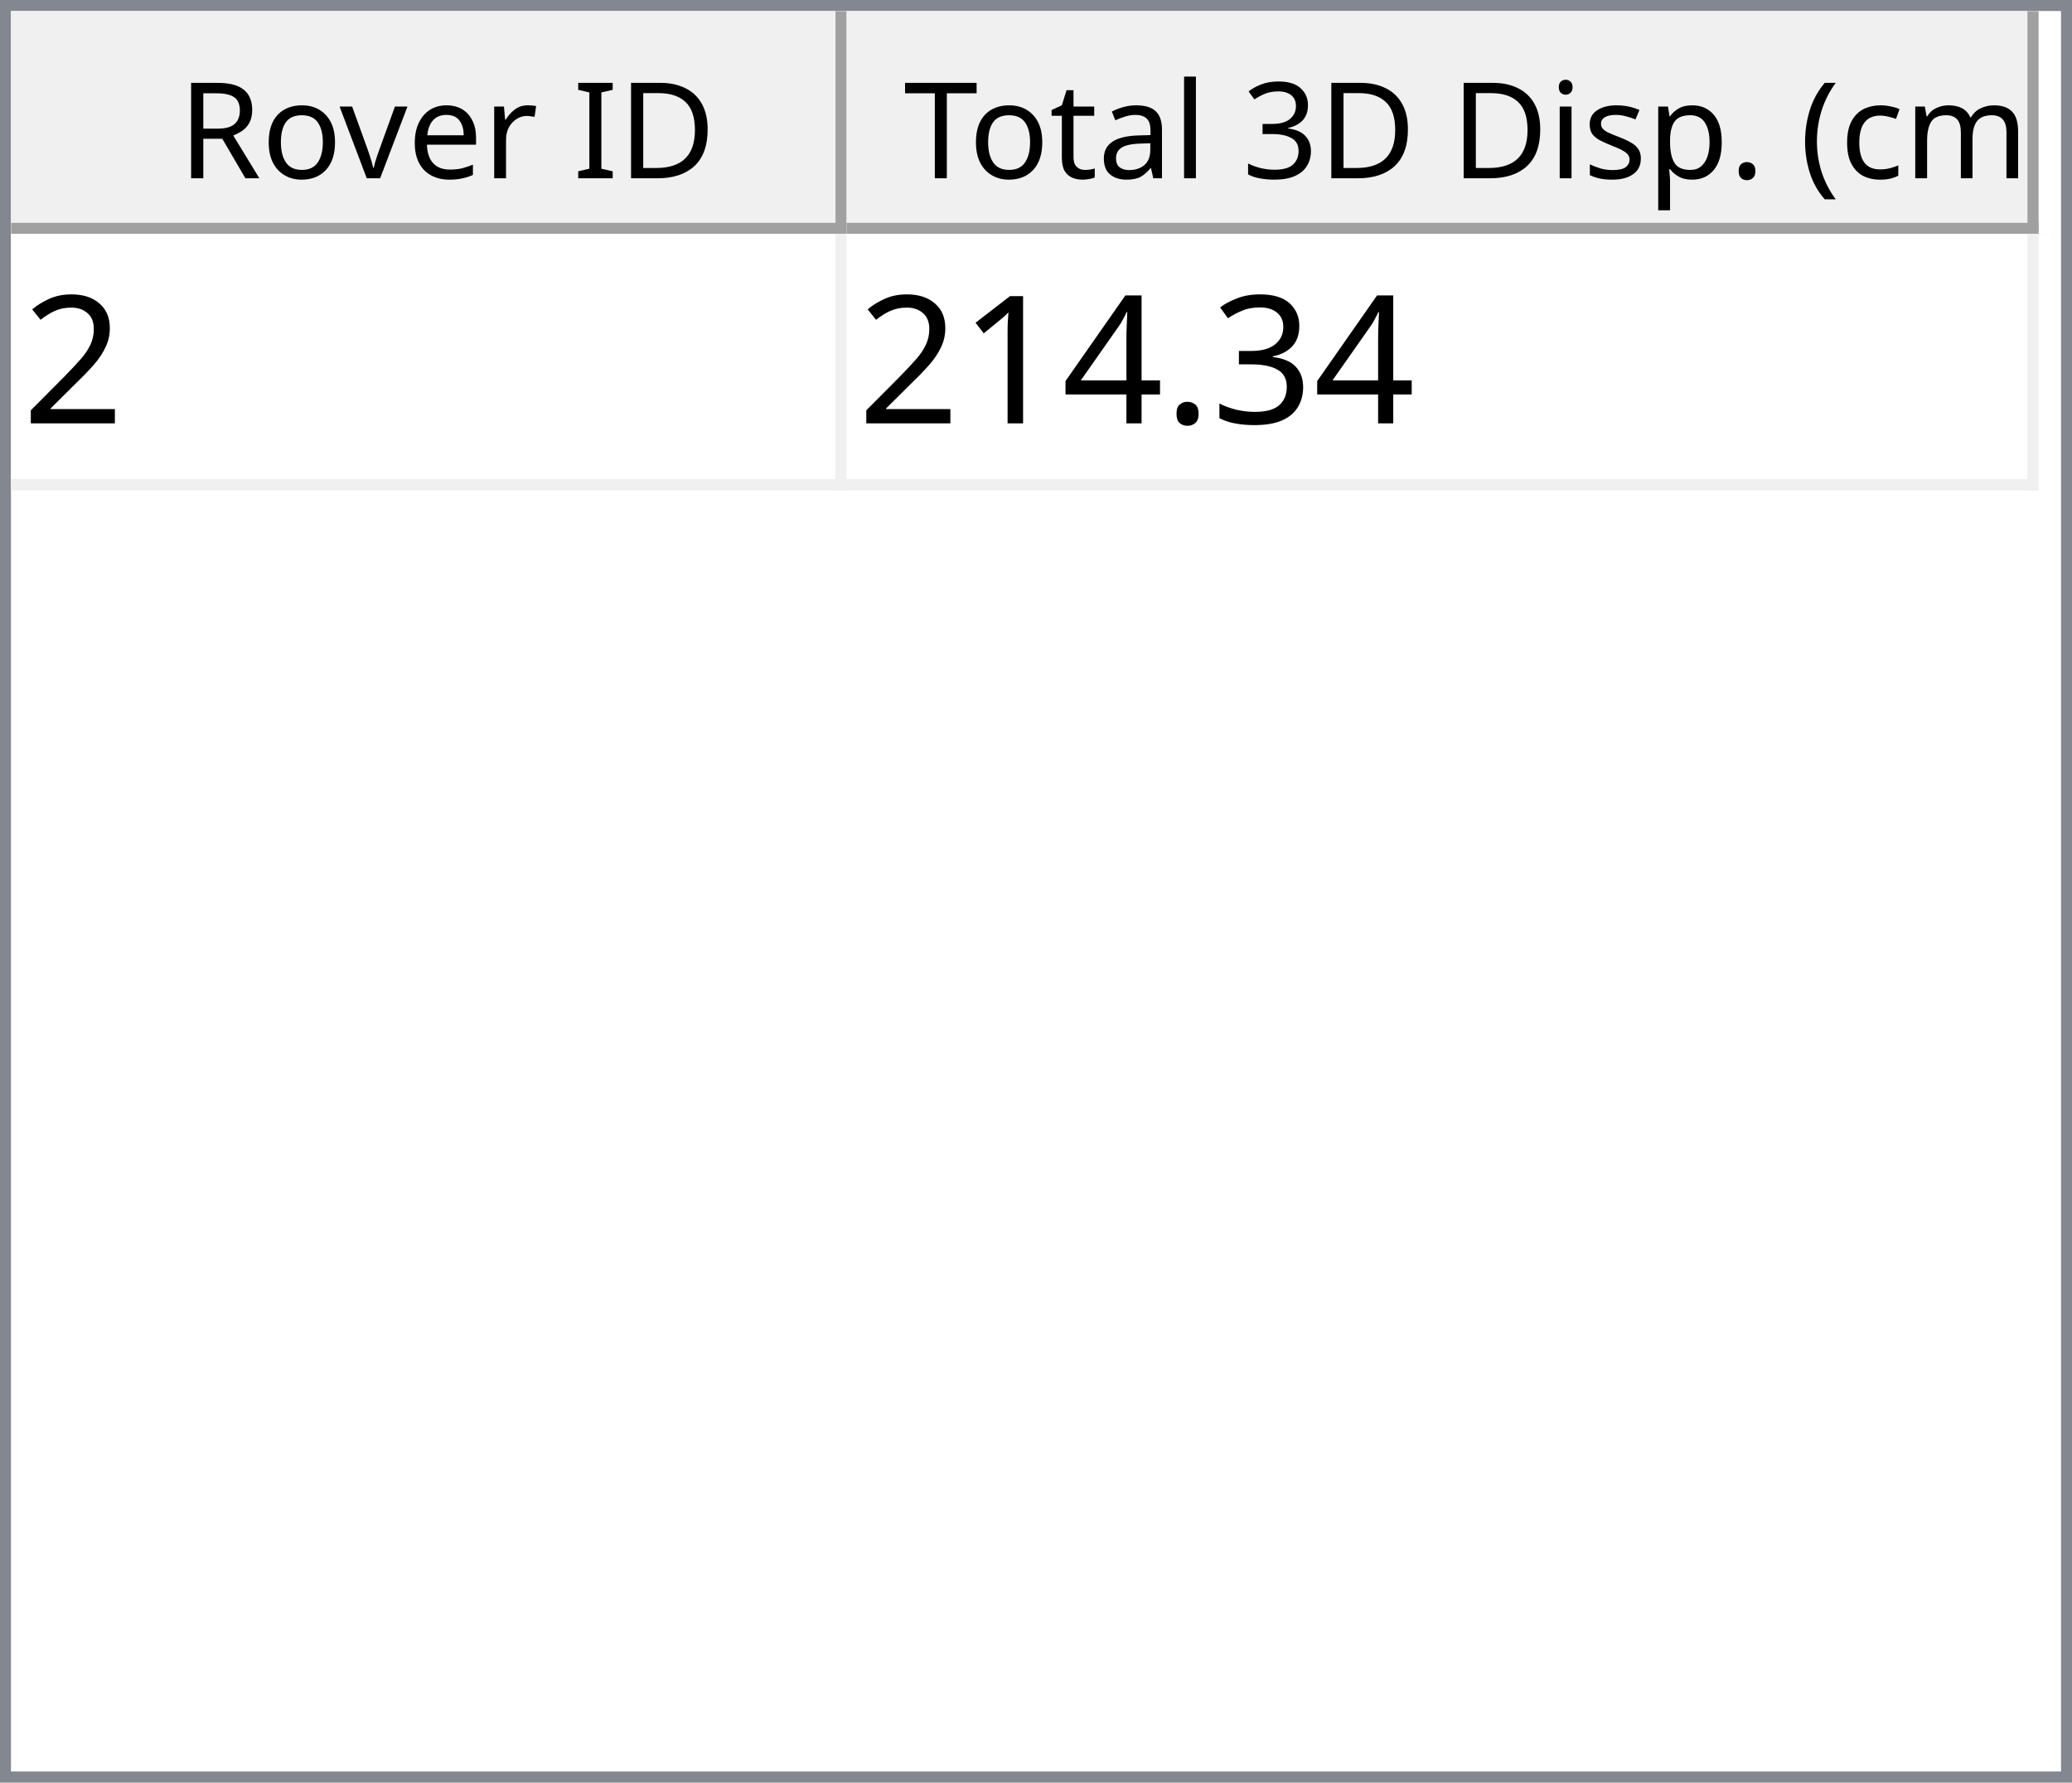
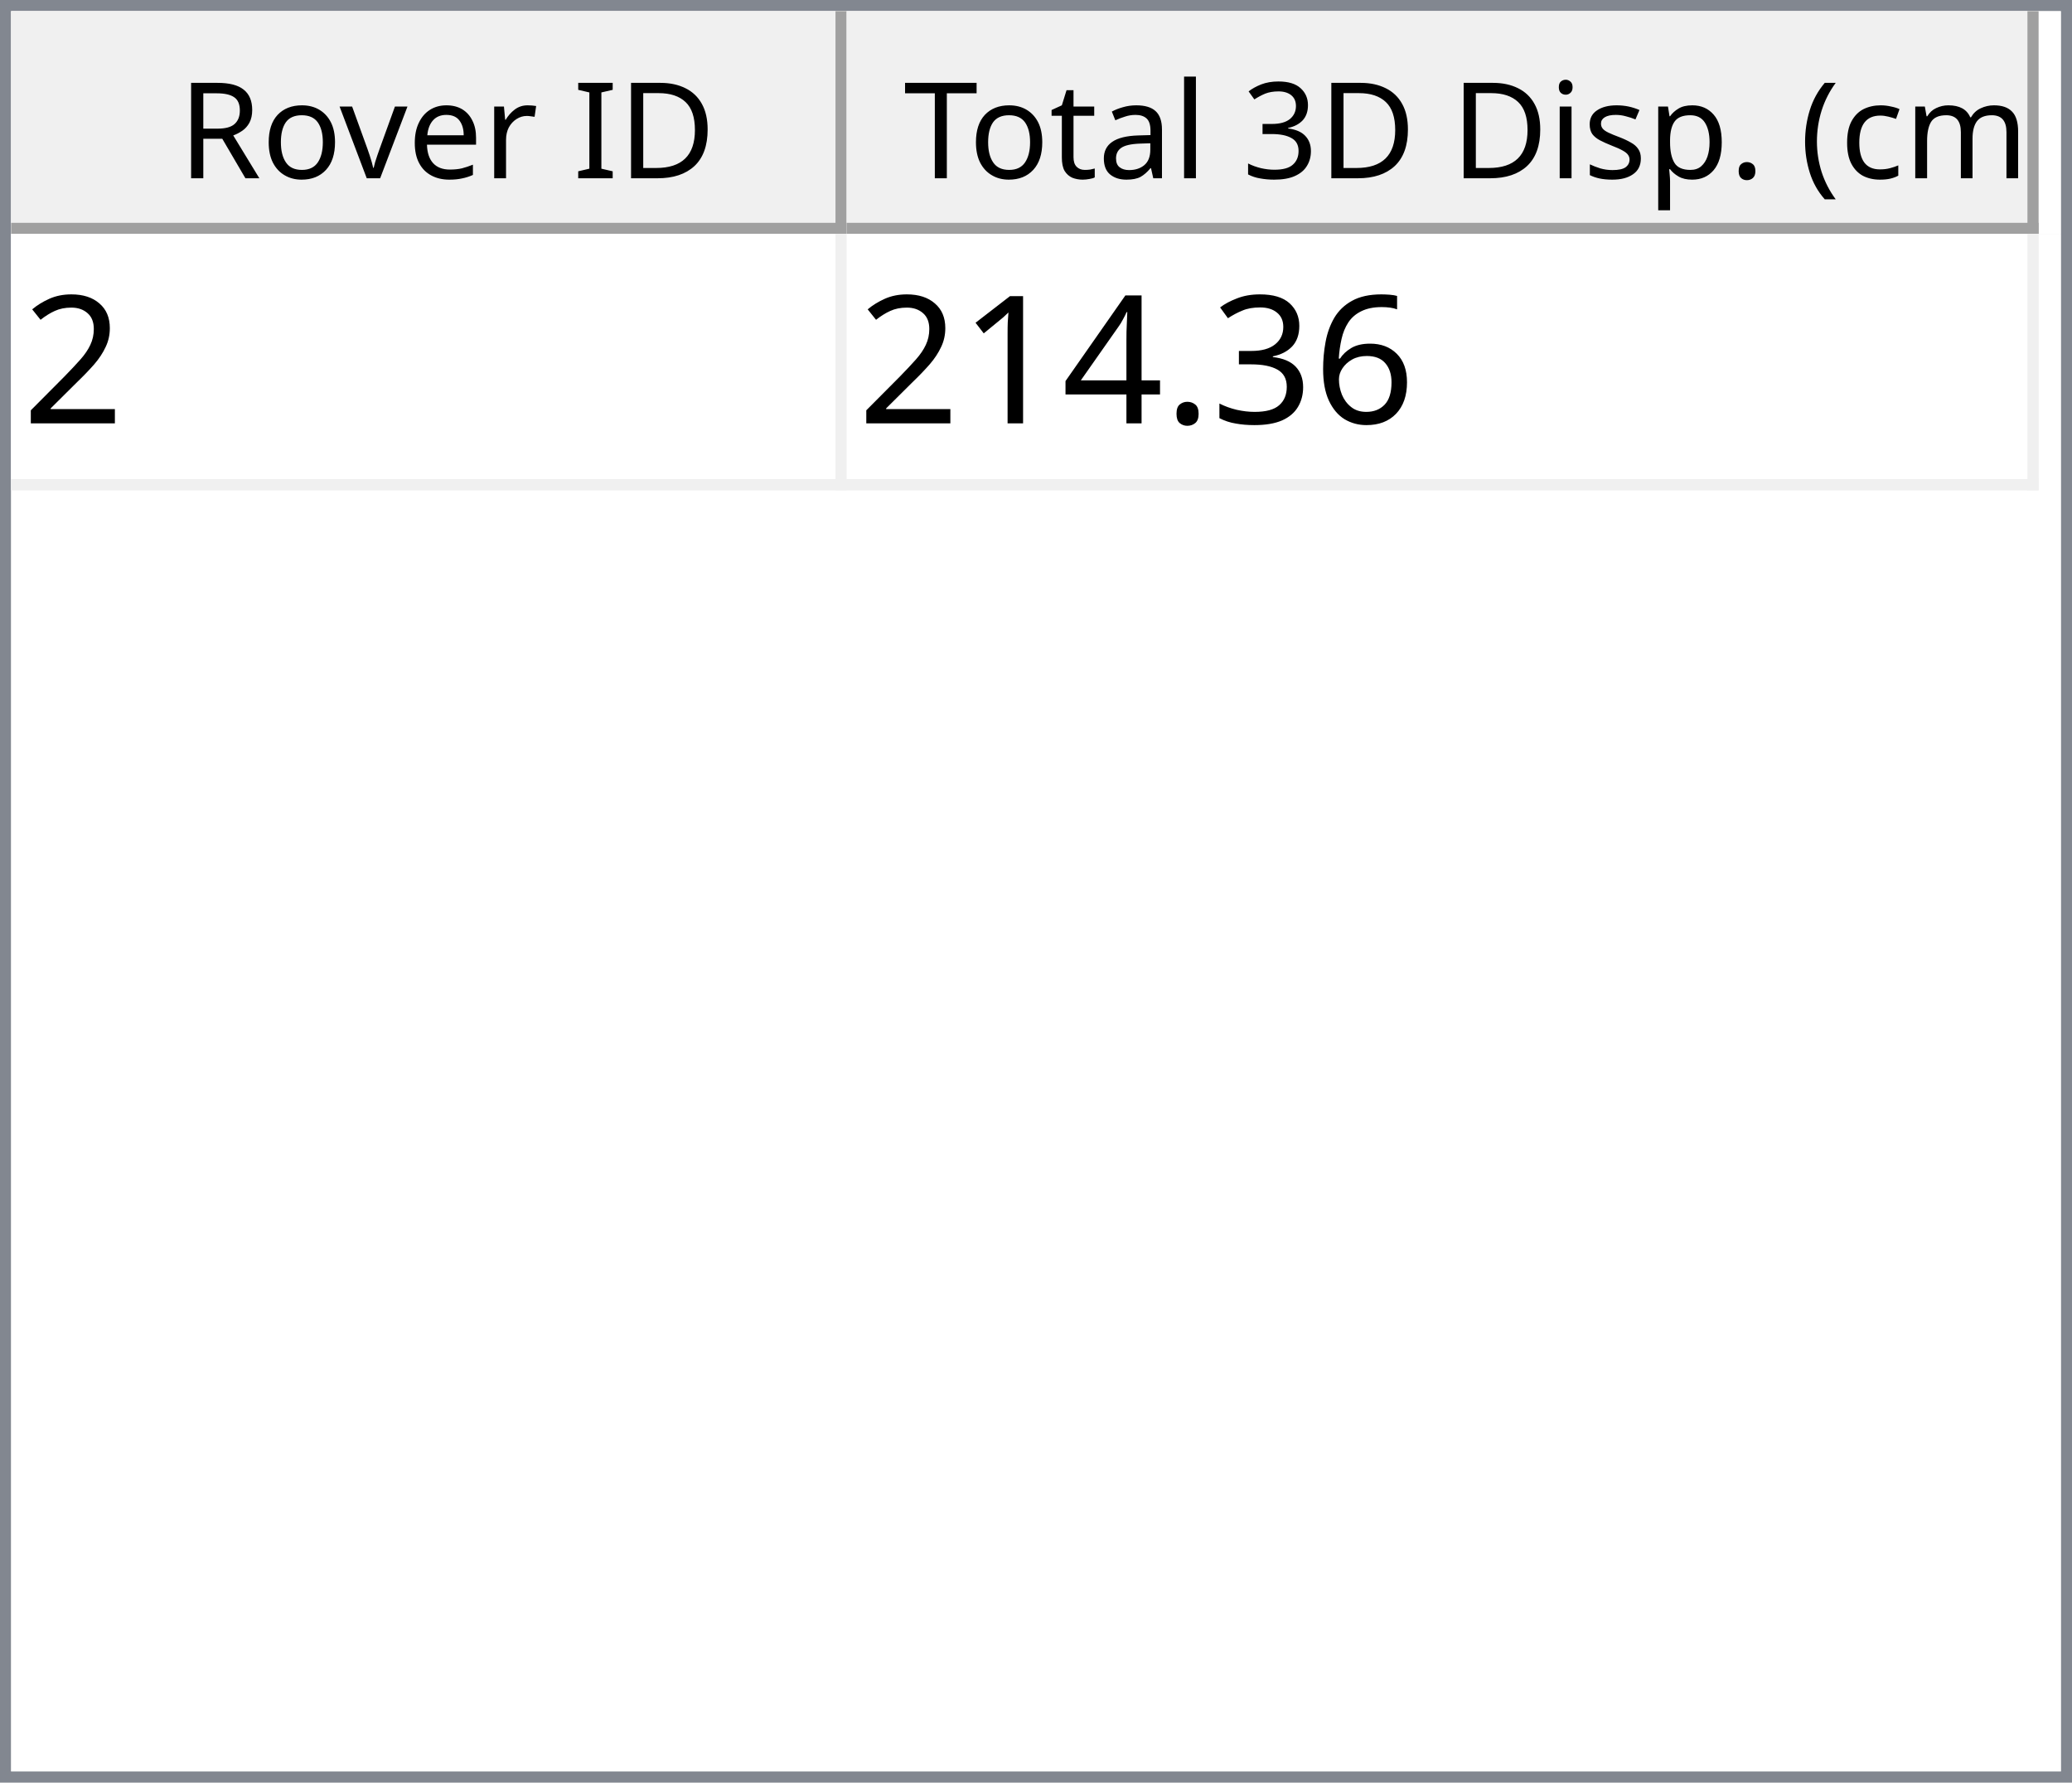
<svg xmlns="http://www.w3.org/2000/svg" style="fill-opacity:1; color-rendering:auto; color-interpolation:auto; text-rendering:auto; stroke:black; stroke-linecap:square; stroke-miterlimit:10; shape-rendering:auto; stroke-opacity:1; fill:black; stroke-dasharray:none; font-weight:normal; stroke-width:1; font-family:'Dialog'; font-style:normal; stroke-linejoin:miter; font-size:12px; stroke-dashoffset:0; image-rendering:auto;" width="186" height="160">
  <defs id="genericDefs" />
  <g>
    <defs id="defs1">
      <clipPath clipPathUnits="userSpaceOnUse" id="clipPath1">
        <path d="M0 0 L186 0 L186 160 L0 160 L0 0 Z" />
      </clipPath>
      <clipPath clipPathUnits="userSpaceOnUse" id="clipPath2">
        <path d="M0 0 L0 160 L186 160 L186 0 Z" />
      </clipPath>
      <clipPath clipPathUnits="userSpaceOnUse" id="clipPath3">
        <path d="M0 0 L0 20 L184 20 L184 0 Z" />
      </clipPath>
      <clipPath clipPathUnits="userSpaceOnUse" id="clipPath4">
        <path d="M0 0 L0 20 L75 20 L75 0 Z" />
      </clipPath>
      <clipPath clipPathUnits="userSpaceOnUse" id="clipPath5">
        <path d="M1 1 L1 19 L74 19 L74 1 Z" />
      </clipPath>
      <clipPath clipPathUnits="userSpaceOnUse" id="clipPath6">
        <path d="M0 0 L0 18 L73 18 L73 0 Z" />
      </clipPath>
      <clipPath clipPathUnits="userSpaceOnUse" id="clipPath7">
        <path d="M-0.5 -0.5 L-0.5 19.5 L74.5 19.5 L74.5 -0.5 Z" />
      </clipPath>
      <clipPath clipPathUnits="userSpaceOnUse" id="clipPath8">
        <path d="M0 0 L0 20 L107 20 L107 0 Z" />
      </clipPath>
      <clipPath clipPathUnits="userSpaceOnUse" id="clipPath9">
        <path d="M1 1 L1 19 L106 19 L106 1 Z" />
      </clipPath>
      <clipPath clipPathUnits="userSpaceOnUse" id="clipPath10">
        <path d="M0 0 L0 18 L105 18 L105 0 Z" />
      </clipPath>
      <clipPath clipPathUnits="userSpaceOnUse" id="clipPath11">
        <path d="M-0.5 -0.5 L-0.5 19.5 L106.5 19.5 L106.5 -0.5 Z" />
      </clipPath>
      <clipPath clipPathUnits="userSpaceOnUse" id="clipPath12">
        <path d="M0 0 L0 138 L184 138 L184 0 Z" />
      </clipPath>
      <clipPath clipPathUnits="userSpaceOnUse" id="clipPath13">
        <path d="M0 0 L0 23 L182 23 L182 0 Z" />
      </clipPath>
      <clipPath clipPathUnits="userSpaceOnUse" id="clipPath14">
        <path d="M-0.5 -0.5 L-0.5 22.5 L181.5 22.5 L181.5 -0.5 Z" />
      </clipPath>
      <clipPath clipPathUnits="userSpaceOnUse" id="clipPath15">
        <path d="M0 0 L0 22 L74 22 L74 0 Z" />
      </clipPath>
      <clipPath clipPathUnits="userSpaceOnUse" id="clipPath16">
        <path d="M0 0 L0 22 L106 22 L106 0 Z" />
      </clipPath>
      <font horiz-adv-x="64.551" id="font1">
        <font-face ascent="107.91" descent="25.098" units-per-em="100" style="font-style:normal; font-family:Segoe UI; font-weight:normal;" />
        <missing-glyph horiz-adv-x="64.551" d="M8.109 0 L8.109 68.266 L56.453 68.266 L56.453 0 L8.109 0 ZM15.328 7.234 L49.219 7.234 L49.219 61.031 L15.328 61.031 L15.328 7.234 Z" />
        <glyph unicode="D" horiz-adv-x="70.117" d="M9.188 0 L9.188 70.016 L28.516 70.016 Q65.531 70.016 65.531 35.891 Q65.531 19.672 55.25 9.836 Q44.969 0 27.734 0 L9.188 0 ZM17.391 62.594 L17.391 7.422 L27.828 7.422 Q41.609 7.422 49.273 14.797 Q56.938 22.172 56.938 35.688 Q56.938 62.594 28.328 62.594 L17.391 62.594 Z" />
        <glyph unicode="I" horiz-adv-x="26.611" d="M17.391 0 L9.188 0 L9.188 70.016 L17.391 70.016 L17.391 0 Z" />
        <glyph unicode=" " horiz-adv-x="27.393" d="" />
        <glyph unicode="r" horiz-adv-x="34.766" d="M34.188 41.891 Q32.078 43.5 28.125 43.5 Q23 43.5 19.555 38.672 Q16.109 33.844 16.109 25.484 L16.109 0 L8.109 0 L8.109 50 L16.109 50 L16.109 39.703 L16.312 39.703 Q18.016 44.969 21.531 47.922 Q25.047 50.875 29.391 50.875 Q32.516 50.875 34.188 50.203 L34.188 41.891 Z" />
        <glyph unicode="e" horiz-adv-x="52.295" d="M48.297 23 L12.984 23 Q13.188 14.656 17.484 10.109 Q21.781 5.562 29.297 5.562 Q37.75 5.562 44.828 11.141 L44.828 3.609 Q38.234 -1.172 27.391 -1.172 Q16.797 -1.172 10.742 5.641 Q4.688 12.453 4.688 24.812 Q4.688 36.469 11.305 43.82 Q17.922 51.172 27.734 51.172 Q37.547 51.172 42.922 44.828 Q48.297 38.484 48.297 27.203 L48.297 23 ZM40.094 29.781 Q40.047 36.719 36.75 40.578 Q33.453 44.438 27.594 44.438 Q21.922 44.438 17.969 40.383 Q14.016 36.328 13.094 29.781 L40.094 29.781 Z" />
        <glyph unicode="v" horiz-adv-x="47.9" d="M47.406 50 L27.484 0 L19.625 0 L0.688 50 L9.469 50 L22.172 13.672 Q23.578 9.672 23.922 6.688 L24.125 6.688 Q24.609 10.453 25.688 13.484 L38.969 50 L47.406 50 Z" />
        <glyph unicode="o" horiz-adv-x="58.594" d="M29 -1.172 Q17.922 -1.172 11.305 5.836 Q4.688 12.844 4.688 24.422 Q4.688 37.016 11.57 44.094 Q18.453 51.172 30.172 51.172 Q41.359 51.172 47.633 44.289 Q53.906 37.406 53.906 25.203 Q53.906 13.234 47.141 6.031 Q40.375 -1.172 29 -1.172 ZM29.594 44.438 Q21.875 44.438 17.383 39.188 Q12.891 33.938 12.891 24.703 Q12.891 15.828 17.43 10.695 Q21.969 5.562 29.594 5.562 Q37.359 5.562 41.531 10.594 Q45.703 15.625 45.703 24.906 Q45.703 34.281 41.531 39.359 Q37.359 44.438 29.594 44.438 Z" />
        <glyph unicode="R" horiz-adv-x="59.814" d="M59.375 0 L49.609 0 L37.891 19.625 Q36.281 22.359 34.766 24.289 Q33.25 26.219 31.664 27.438 Q30.078 28.656 28.25 29.219 Q26.422 29.781 24.125 29.781 L17.391 29.781 L17.391 0 L9.188 0 L9.188 70.016 L30.078 70.016 Q34.672 70.016 38.555 68.867 Q42.438 67.719 45.289 65.375 Q48.141 63.031 49.758 59.547 Q51.375 56.062 51.375 51.375 Q51.375 47.703 50.273 44.656 Q49.172 41.609 47.148 39.211 Q45.125 36.812 42.266 35.133 Q39.406 33.453 35.844 32.516 L35.844 32.328 Q37.594 31.547 38.891 30.547 Q40.188 29.547 41.359 28.18 Q42.531 26.812 43.68 25.078 Q44.828 23.344 46.234 21.047 L59.375 0 ZM17.391 62.594 L17.391 37.203 L28.516 37.203 Q31.594 37.203 34.203 38.133 Q36.812 39.062 38.719 40.797 Q40.625 42.531 41.703 45.047 Q42.781 47.562 42.781 50.688 Q42.781 56.297 39.141 59.445 Q35.5 62.594 28.609 62.594 L17.391 62.594 Z" />
        <glyph unicode=")" horiz-adv-x="30.176" d="M8.297 -15.922 L1.172 -15.922 Q16.406 2.344 16.406 26.812 Q16.406 51.469 1.078 70.016 L8.297 70.016 Q23.531 52.156 23.531 26.703 Q23.531 1.375 8.297 -15.922 Z" />
        <glyph unicode="m" horiz-adv-x="86.133" d="M79.109 0 L71.094 0 L71.094 28.719 Q71.094 37.016 68.531 40.727 Q65.969 44.438 59.906 44.438 Q54.781 44.438 51.195 39.75 Q47.609 35.062 47.609 28.516 L47.609 0 L39.594 0 L39.594 29.688 Q39.594 44.438 28.219 44.438 Q22.953 44.438 19.531 40.016 Q16.109 35.594 16.109 28.516 L16.109 0 L8.109 0 L8.109 50 L16.109 50 L16.109 42.094 L16.312 42.094 Q21.625 51.172 31.844 51.172 Q36.969 51.172 40.773 48.312 Q44.578 45.453 46 40.828 Q51.562 51.172 62.594 51.172 Q79.109 51.172 79.109 30.812 L79.109 0 Z" />
        <glyph unicode="c" horiz-adv-x="46.191" d="M42.188 2.297 Q36.422 -1.172 28.516 -1.172 Q17.828 -1.172 11.258 5.789 Q4.688 12.75 4.688 23.828 Q4.688 36.188 11.766 43.68 Q18.844 51.172 30.672 51.172 Q37.25 51.172 42.281 48.734 L42.281 40.531 Q36.719 44.438 30.375 44.438 Q22.703 44.438 17.797 38.945 Q12.891 33.453 12.891 24.516 Q12.891 15.719 17.508 10.641 Q22.125 5.562 29.891 5.562 Q36.422 5.562 42.188 9.906 L42.188 2.297 Z" />
        <glyph unicode="(" horiz-adv-x="30.176" d="M29.109 -15.922 L21.969 -15.922 Q6.844 1.375 6.844 26.703 Q6.844 52.156 21.969 70.016 L29.203 70.016 Q13.875 51.469 13.875 26.812 Q13.875 2.344 29.109 -15.922 Z" />
        <glyph unicode="." horiz-adv-x="21.68" d="M10.891 -1.078 Q8.641 -1.078 7.055 0.539 Q5.469 2.156 5.469 4.391 Q5.469 6.641 7.055 8.273 Q8.641 9.906 10.891 9.906 Q13.188 9.906 14.797 8.273 Q16.406 6.641 16.406 4.391 Q16.406 2.156 14.797 0.539 Q13.188 -1.078 10.891 -1.078 Z" />
        <glyph unicode="p" horiz-adv-x="58.789" d="M16.312 7.234 L16.109 7.234 L16.109 -23 L8.109 -23 L8.109 50 L16.109 50 L16.109 41.219 L16.312 41.219 Q22.219 51.172 33.594 51.172 Q43.266 51.172 48.688 44.461 Q54.109 37.75 54.109 26.469 Q54.109 13.922 48 6.375 Q41.891 -1.172 31.297 -1.172 Q21.578 -1.172 16.312 7.234 ZM16.109 27.391 L16.109 20.406 Q16.109 14.203 20.141 9.883 Q24.172 5.562 30.375 5.562 Q37.641 5.562 41.773 11.133 Q45.906 16.703 45.906 26.609 Q45.906 34.969 42.047 39.703 Q38.188 44.438 31.594 44.438 Q24.609 44.438 20.359 39.578 Q16.109 34.719 16.109 27.391 Z" />
        <glyph unicode="s" horiz-adv-x="42.432" d="M5.078 1.812 L5.078 10.406 Q11.625 5.562 19.484 5.562 Q30.031 5.562 30.031 12.594 Q30.031 14.594 29.125 15.992 Q28.219 17.391 26.68 18.461 Q25.141 19.531 23.07 20.383 Q21 21.234 18.609 22.172 Q15.281 23.484 12.766 24.828 Q10.25 26.172 8.57 27.859 Q6.891 29.547 6.031 31.695 Q5.172 33.844 5.172 36.719 Q5.172 40.234 6.789 42.945 Q8.406 45.656 11.086 47.484 Q13.766 49.312 17.211 50.242 Q20.656 51.172 24.312 51.172 Q30.812 51.172 35.938 48.922 L35.938 40.828 Q30.422 44.438 23.25 44.438 Q21 44.438 19.195 43.922 Q17.391 43.406 16.094 42.477 Q14.797 41.547 14.086 40.258 Q13.375 38.969 13.375 37.406 Q13.375 35.453 14.086 34.133 Q14.797 32.812 16.164 31.789 Q17.531 30.766 19.484 29.938 Q21.438 29.109 23.922 28.125 Q27.25 26.859 29.883 25.516 Q32.516 24.172 34.375 22.484 Q36.234 20.797 37.234 18.602 Q38.234 16.406 38.234 13.375 Q38.234 9.672 36.602 6.938 Q34.969 4.203 32.234 2.398 Q29.5 0.594 25.93 -0.289 Q22.359 -1.172 18.453 -1.172 Q10.75 -1.172 5.078 1.812 Z" />
        <glyph unicode="i" horiz-adv-x="24.219" d="M12.203 62.703 Q10.062 62.703 8.547 64.164 Q7.031 65.625 7.031 67.875 Q7.031 70.125 8.547 71.609 Q10.062 73.094 12.203 73.094 Q14.406 73.094 15.945 71.609 Q17.484 70.125 17.484 67.875 Q17.484 65.719 15.945 64.211 Q14.406 62.703 12.203 62.703 ZM16.109 0 L8.109 0 L8.109 50 L16.109 50 L16.109 0 Z" />
        <glyph unicode="3" horiz-adv-x="53.906" d="M46.531 19.828 Q46.531 15.094 44.75 11.211 Q42.969 7.328 39.719 4.57 Q36.469 1.812 31.93 0.297 Q27.391 -1.219 21.922 -1.219 Q11.922 -1.219 6 2.594 L6 11.188 Q13.094 5.609 22.219 5.609 Q25.875 5.609 28.828 6.539 Q31.781 7.469 33.906 9.227 Q36.031 10.984 37.18 13.477 Q38.328 15.969 38.328 19.094 Q38.328 32.812 18.797 32.812 L12.984 32.812 L12.984 39.594 L18.5 39.594 Q35.797 39.594 35.797 52.484 Q35.797 64.406 22.609 64.406 Q15.188 64.406 8.688 59.422 L8.688 67.188 Q15.375 71.188 24.609 71.188 Q29 71.188 32.57 69.969 Q36.141 68.75 38.68 66.555 Q41.219 64.359 42.609 61.281 Q44 58.203 44 54.5 Q44 40.672 30.031 36.719 L30.031 36.531 Q33.594 36.141 36.625 34.797 Q39.656 33.453 41.852 31.305 Q44.047 29.156 45.289 26.25 Q46.531 23.344 46.531 19.828 Z" />
        <glyph unicode="l" horiz-adv-x="24.219" d="M16.109 0 L8.109 0 L8.109 74.031 L16.109 74.031 L16.109 0 Z" />
        <glyph unicode="a" horiz-adv-x="50.879" d="M43.891 0 L35.891 0 L35.891 7.812 L35.688 7.812 Q30.469 -1.172 20.312 -1.172 Q12.844 -1.172 8.617 2.781 Q4.391 6.734 4.391 13.281 Q4.391 27.297 20.906 29.594 L35.891 31.688 Q35.891 44.438 25.594 44.438 Q16.547 44.438 9.281 38.281 L9.281 46.484 Q16.656 51.172 26.266 51.172 Q43.891 51.172 43.891 32.516 L43.891 0 ZM35.891 25.297 L23.828 23.641 Q18.266 22.859 15.43 20.875 Q12.594 18.891 12.594 13.875 Q12.594 10.203 15.211 7.883 Q17.828 5.562 22.172 5.562 Q28.125 5.562 32.008 9.742 Q35.891 13.922 35.891 20.312 L35.891 25.297 Z" />
        <glyph unicode="t" horiz-adv-x="33.887" d="M31.297 0.484 Q28.469 -1.078 23.828 -1.078 Q10.688 -1.078 10.688 13.578 L10.688 43.172 L2.094 43.172 L2.094 50 L10.688 50 L10.688 62.203 L18.703 64.797 L18.703 50 L31.297 50 L31.297 43.172 L18.703 43.172 L18.703 14.984 Q18.703 9.969 20.414 7.82 Q22.125 5.672 26.078 5.672 Q29.109 5.672 31.297 7.328 L31.297 0.484 Z" />
        <glyph unicode="T" horiz-adv-x="52.393" d="M50.594 62.594 L30.375 62.594 L30.375 0 L22.172 0 L22.172 62.594 L2 62.594 L2 70.016 L50.594 70.016 L50.594 62.594 Z" />
      </font>
      <font horiz-adv-x="75.0" id="font2">
        <font-face ascent="100.537" descent="21.973" units-per-em="100" style="font-style:normal; font-family:sans-serif; font-weight:normal;" />
        <missing-glyph horiz-adv-x="75.0" d="M12.5 0 L12.5 62.5 L62.5 62.5 L62.5 0 L12.5 0 ZM14.062 1.562 L60.938 1.562 L60.938 60.938 L14.062 60.938 L14.062 1.562 Z" />
        <glyph unicode="2" horiz-adv-x="55.615" d="M50.344 8.453 L50.344 0 L3.031 0 Q2.938 3.172 4.047 6.109 Q5.859 10.938 9.836 15.625 Q13.812 20.312 21.344 26.469 Q33.016 36.031 37.117 41.625 Q41.219 47.219 41.219 52.203 Q41.219 57.422 37.477 61.008 Q33.734 64.594 27.734 64.594 Q21.391 64.594 17.578 60.789 Q13.766 56.984 13.719 50.25 L4.688 51.172 Q5.609 61.281 11.664 66.578 Q17.719 71.875 27.938 71.875 Q38.234 71.875 44.242 66.164 Q50.25 60.453 50.25 52 Q50.25 47.703 48.492 43.555 Q46.734 39.406 42.656 34.812 Q38.578 30.219 29.109 22.219 Q21.188 15.578 18.945 13.211 Q16.703 10.844 15.234 8.453 L50.344 8.453 Z" />
+         <glyph unicode="6" horiz-adv-x="55.615" d="M49.75 54.047 L41.016 53.375 Q39.844 58.547 37.703 60.891 Q34.125 64.656 28.906 64.656 Q24.703 64.656 21.531 62.312 Q17.391 59.281 14.992 53.469 Q12.594 47.656 12.5 36.922 Q15.672 41.75 20.266 44.094 Q24.859 46.438 29.891 46.438 Q38.672 46.438 44.852 39.969 Q51.031 33.5 51.031 23.25 Q51.031 16.5 48.125 10.719 Q45.219 4.938 40.141 1.859 Q35.062 -1.219 28.609 -1.219 Q17.625 -1.219 10.695 6.859 Q3.766 14.938 3.766 33.5 Q3.766 54.25 11.422 63.672 Q18.109 71.875 29.438 71.875 Q37.891 71.875 43.289 67.141 Q48.688 62.406 49.75 54.047 ZM13.875 23.188 Q13.875 18.656 15.797 14.508 Q17.719 10.359 21.188 8.18 Q24.656 6 28.469 6 Q34.031 6 38.039 10.492 Q42.047 14.984 42.047 22.703 Q42.047 30.125 38.086 34.398 Q34.125 38.672 28.125 38.672 Q22.172 38.672 18.023 34.398 Q13.875 30.125 13.875 23.188 Z" />
        <glyph unicode="3" horiz-adv-x="55.615" d="M4.203 18.891 L12.984 20.062 Q14.5 12.594 18.141 9.297 Q21.781 6 27 6 Q33.203 6 37.477 10.297 Q41.75 14.594 41.75 20.953 Q41.75 27 37.797 30.93 Q33.844 34.859 27.734 34.859 Q25.25 34.859 21.531 33.891 L22.516 41.609 Q23.391 41.5 23.922 41.5 Q29.547 41.5 34.039 44.43 Q38.531 47.359 38.531 53.469 Q38.531 58.297 35.258 61.477 Q31.984 64.656 26.812 64.656 Q21.688 64.656 18.266 61.43 Q14.844 58.203 13.875 51.766 L5.078 53.328 Q6.688 62.156 12.398 67.016 Q18.109 71.875 26.609 71.875 Q32.469 71.875 37.398 69.359 Q42.328 66.844 44.945 62.5 Q47.562 58.156 47.562 53.266 Q47.562 48.641 45.07 44.828 Q42.578 41.016 37.703 38.766 Q44.047 37.312 47.562 32.695 Q51.078 28.078 51.078 21.141 Q51.078 11.766 44.242 5.25 Q37.406 -1.266 26.953 -1.266 Q17.531 -1.266 11.305 4.352 Q5.078 9.969 4.203 18.891 Z" />
        <glyph unicode="." horiz-adv-x="27.783" d="M9.078 0 L9.078 10.016 L19.094 10.016 L19.094 0 L9.078 0 Z" />
        <glyph unicode="4" horiz-adv-x="55.615" d="M32.328 0 L32.328 17.141 L1.266 17.141 L1.266 25.203 L33.938 71.578 L41.109 71.578 L41.109 25.203 L50.781 25.203 L50.781 17.141 L41.109 17.141 L41.109 0 L32.328 0 ZM32.328 25.203 L32.328 57.469 L9.906 25.203 L32.328 25.203 Z" />
        <glyph unicode="1" horiz-adv-x="55.615" d="M37.25 0 L28.469 0 L28.469 56 Q25.297 52.984 20.141 49.953 Q14.984 46.922 10.891 45.406 L10.891 53.906 Q18.266 57.375 23.781 62.305 Q29.297 67.234 31.594 71.875 L37.25 71.875 L37.25 0 Z" />
      </font>
    </defs>
    <g style="fill:white; stroke:white;">
      <rect x="0" y="0" width="186" style="clip-path:url(#clipPath1); stroke:none;" height="160" />
    </g>
    <g style="fill:white; text-rendering:optimizeSpeed; color-rendering:optimizeSpeed; image-rendering:optimizeSpeed; shape-rendering:crispEdges; stroke:white; color-interpolation:sRGB;">
      <rect x="0" width="186" height="160" y="0" style="stroke:none;" />
      <path style="stroke:none;" d="M0 160 L186 160 L186 0 L0 0 Z" />
    </g>
    <g style="fill:rgb(240,240,240); font-family:'Segoe UI'; stroke:rgb(240,240,240);">
      <rect x="0" y="0" width="186" style="clip-path:url(#clipPath2); stroke:none;" height="160" />
    </g>
    <g style="fill:rgb(130,135,144); font-family:'Segoe UI'; stroke:rgb(130,135,144);">
      <path d="M0 0 L186 0 L186 160 L0 160 L0 0 ZM1 1 L185 1 L185 159 L1 159 L1 1 Z" style="fill-rule:evenodd; clip-path:url(#clipPath2); stroke:none;" />
    </g>
    <g style="fill:white; font-family:'Segoe UI'; stroke:white;" transform="translate(1,1)">
      <rect x="0" y="0" width="184" style="clip-path:url(#clipPath3); stroke:none;" height="20" />
    </g>
    <g style="fill:rgb(240,240,240); font-family:'Segoe UI'; stroke:rgb(240,240,240);" transform="translate(1,1)">
      <rect x="0" y="0" width="75" style="clip-path:url(#clipPath4); stroke:none;" height="20" />
    </g>
    <g style="font-family:'Segoe UI';" transform="translate(2,2)">
      <text x="14" xml:space="preserve" y="14" style="clip-path:url(#clipPath6); stroke:none;">Rover ID</text>
    </g>
    <g style="fill:rgb(160,160,160); font-family:'Segoe UI'; stroke:rgb(160,160,160); stroke-linejoin:bevel;" transform="translate(1.5,1.5)">
      <line x1="74" x2="74" y1="0" style="fill:none; clip-path:url(#clipPath7);" y2="19" />
    </g>
    <g style="fill:rgb(160,160,160); font-family:'Segoe UI'; stroke:rgb(160,160,160); stroke-linejoin:bevel;" transform="matrix(1,0,0,1,1,1) translate(0.5,0.5)">
      <line x1="0" x2="74" y1="19" style="fill:none; clip-path:url(#clipPath7);" y2="19" />
    </g>
    <g style="fill:rgb(240,240,240); font-family:'Segoe UI'; stroke:rgb(240,240,240);" transform="translate(76,1)">
      <rect x="0" y="0" width="107" style="clip-path:url(#clipPath8); stroke:none;" height="20" />
    </g>
    <g style="font-family:'Segoe UI';" transform="translate(77,2)">
      <text x="1" xml:space="preserve" y="14" style="clip-path:url(#clipPath10); stroke:none;"> Total 3D Disp. (cm)</text>
    </g>
    <g style="fill:rgb(160,160,160); font-family:'Segoe UI'; stroke:rgb(160,160,160); stroke-linejoin:bevel;" transform="translate(76.5,1.5)">
      <line x1="106" x2="106" y1="0" style="fill:none; clip-path:url(#clipPath11);" y2="19" />
    </g>
    <g style="fill:rgb(160,160,160); font-family:'Segoe UI'; stroke:rgb(160,160,160); stroke-linejoin:bevel;" transform="matrix(1,0,0,1,76,1) translate(0.5,0.5)">
      <line x1="0" x2="106" y1="19" style="fill:none; clip-path:url(#clipPath11);" y2="19" />
    </g>
    <g style="fill:white; font-family:'Segoe UI'; stroke:white;" transform="translate(1,21)">
      <rect x="0" y="0" width="184" style="clip-path:url(#clipPath12); stroke:none;" height="138" />
    </g>
    <g style="fill:rgb(240,240,240); font-size:16px; font-family:sans-serif; stroke:rgb(240,240,240);" transform="translate(1,21)">
      <rect x="0" y="0" width="182" style="clip-path:url(#clipPath13); stroke:none;" height="23" />
      <line transform="translate(0.5,0.5)" x1="0" x2="181" y1="22" style="clip-path:url(#clipPath14); fill:none; stroke-linejoin:bevel;" y2="22" />
    </g>
    <g transform="matrix(1,0,0,1,1,21) translate(0.5,0.5)" style="fill:rgb(240,240,240); font-size:16px; font-family:sans-serif; stroke:rgb(240,240,240); stroke-linejoin:bevel;">
      <line x1="74" x2="74" y1="0" style="fill:none; clip-path:url(#clipPath14);" y2="22" />
    </g>
    <g transform="matrix(1,0,0,1,1,21) translate(0.5,0.5)" style="fill:rgb(240,240,240); font-size:16px; font-family:sans-serif; stroke:rgb(240,240,240); stroke-linejoin:bevel;">
      <line x1="181" x2="181" y1="0" style="fill:none; clip-path:url(#clipPath14);" y2="22" />
    </g>
    <g style="fill:white; font-size:16px; font-family:sans-serif; stroke:white;" transform="matrix(1,0,0,1,1,21)">
      <rect x="0" y="0" width="74" style="clip-path:url(#clipPath15); stroke:none;" height="22" />
      <text x="1" y="17" style="fill:black; clip-path:url(#clipPath15); stroke:none;" xml:space="preserve">2</text>
    </g>
    <g style="fill:white; font-size:16px; font-family:sans-serif; stroke:white;" transform="matrix(1,0,0,1,1,21) translate(75,0)">
      <rect x="0" y="0" width="106" style="clip-path:url(#clipPath16); stroke:none;" height="22" />
-       <text x="1" y="17" style="fill:black; clip-path:url(#clipPath16); stroke:none;" xml:space="preserve">214.34</text>
+       <text x="1" y="17" style="fill:black; clip-path:url(#clipPath16); stroke:none;" xml:space="preserve">214.36</text>
    </g>
  </g>
</svg>
